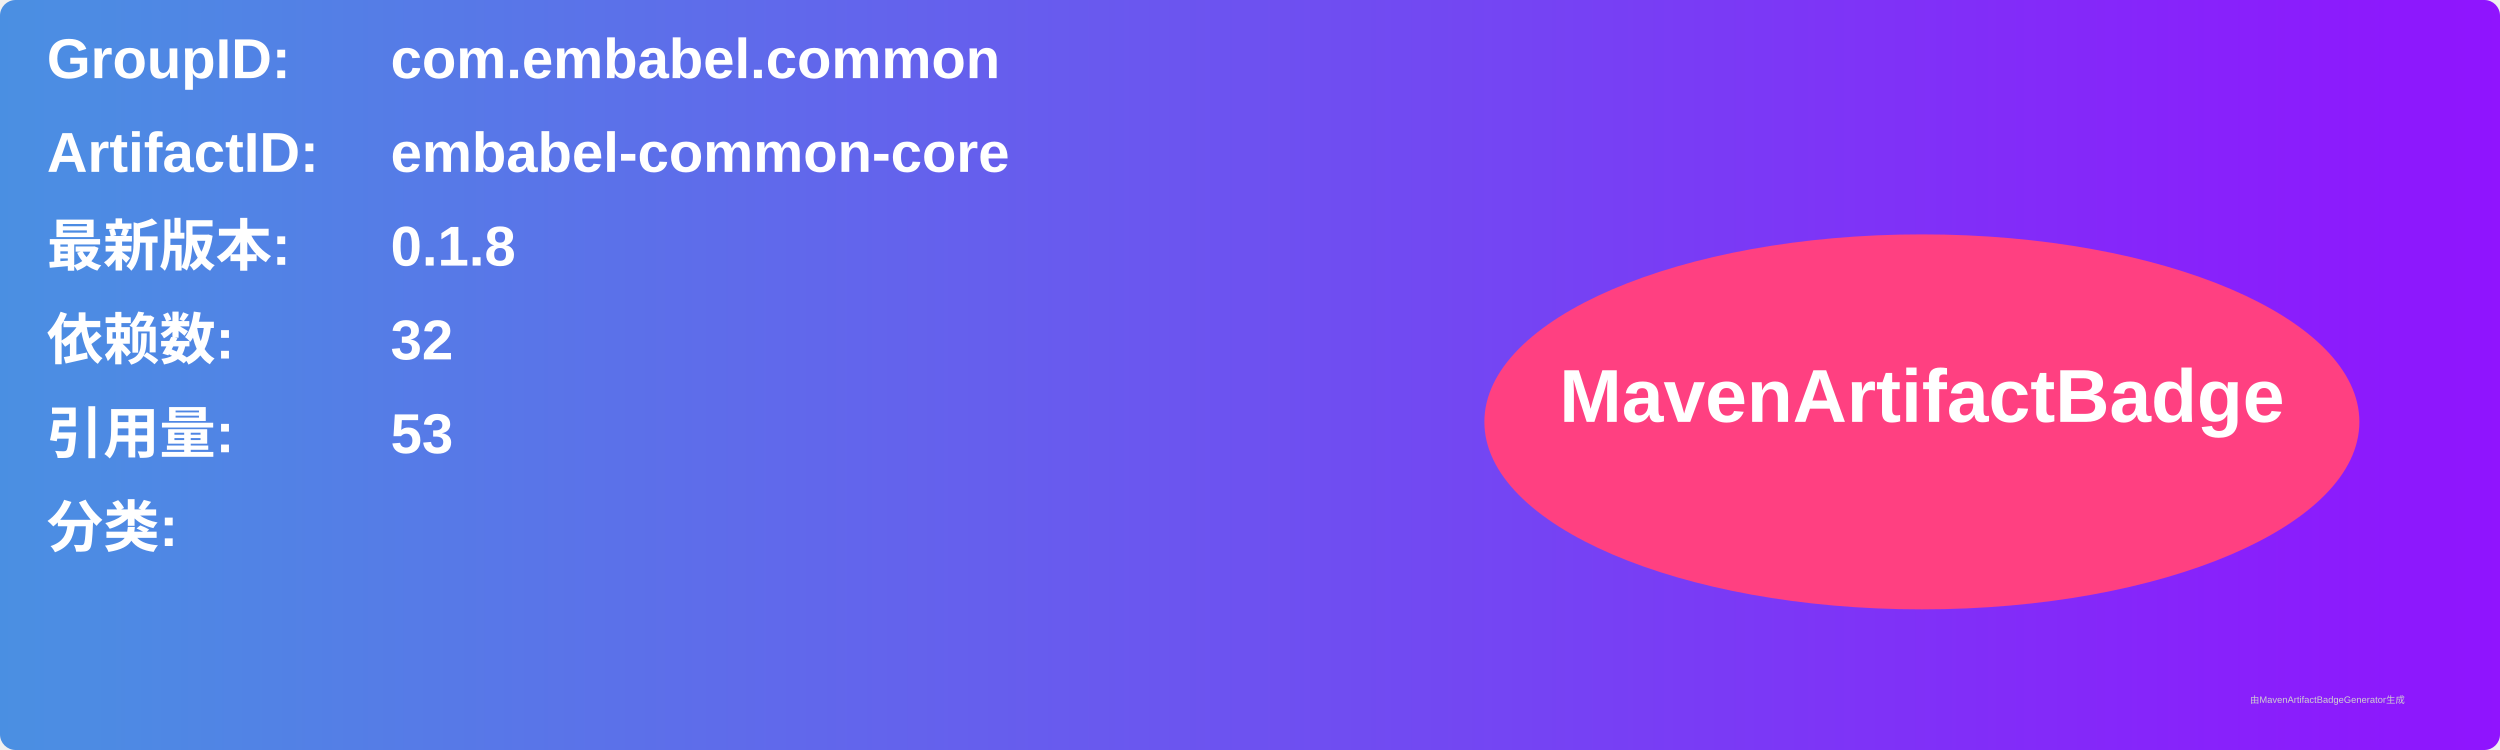
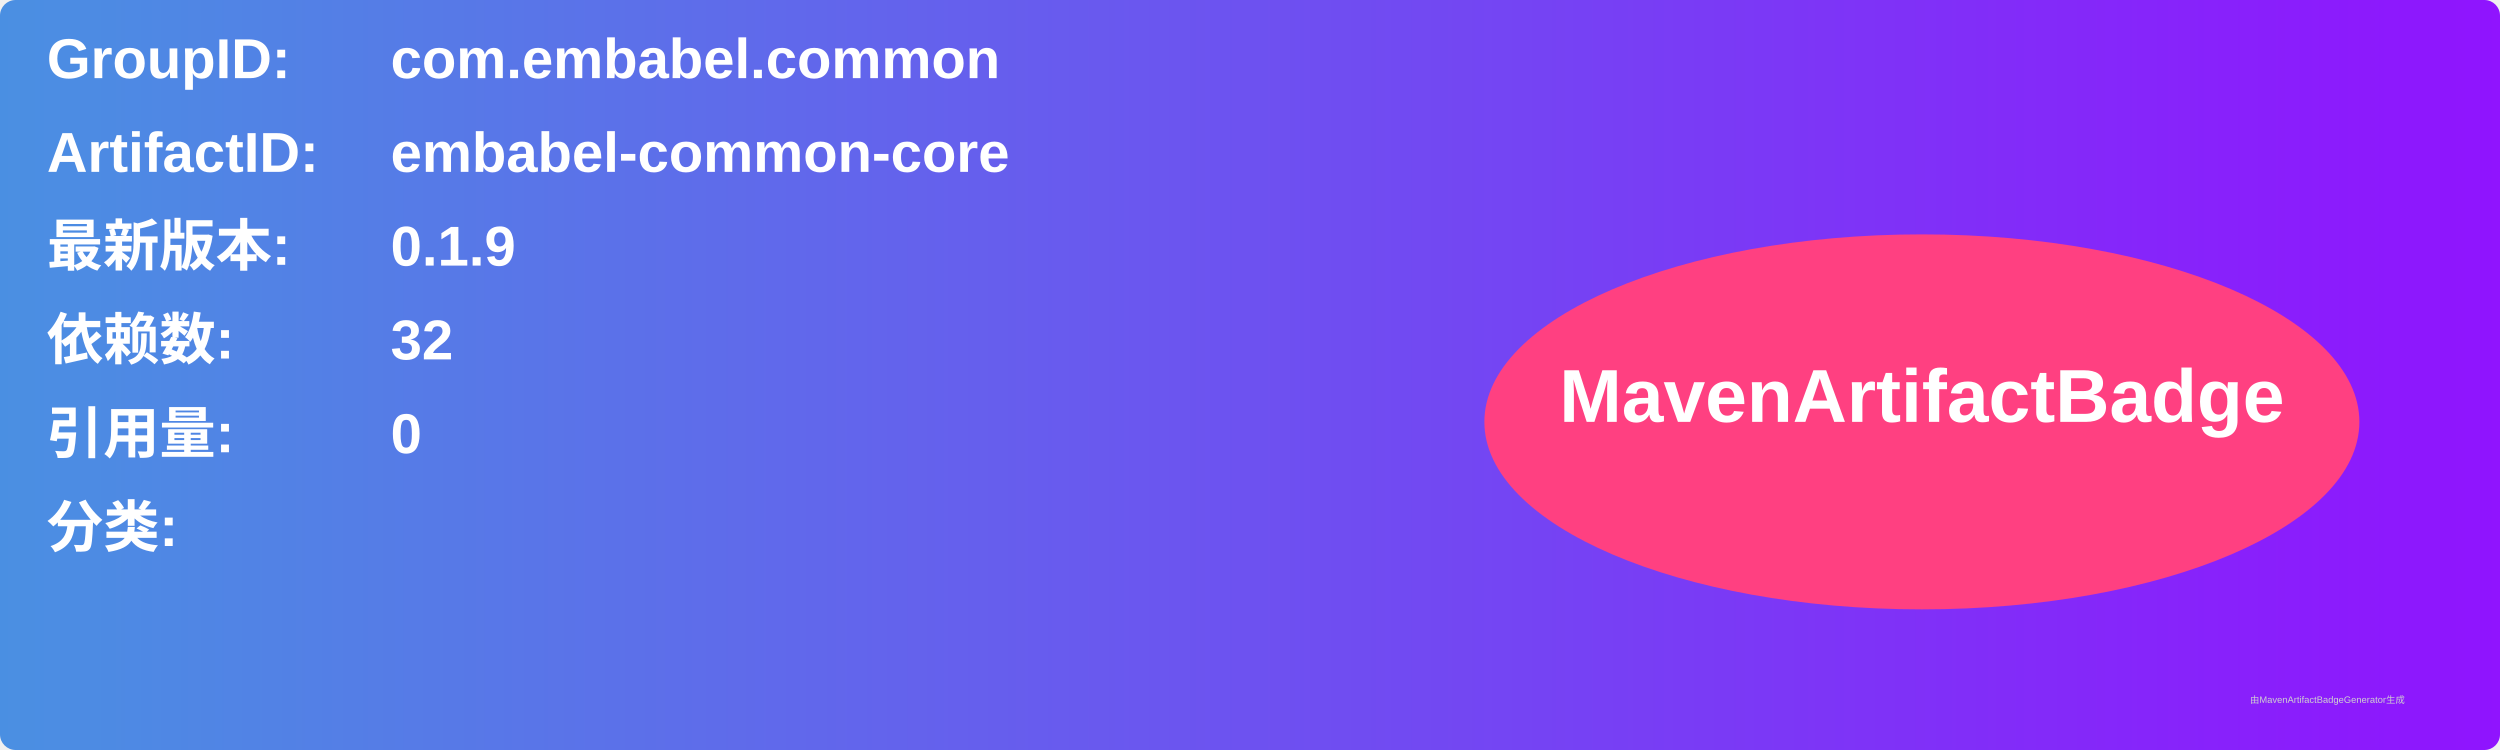
<svg xmlns="http://www.w3.org/2000/svg" width="800" height="240" viewBox="0 0 800 240">
  <linearGradient id="grad" x1="0%" y1="0%" x2="100%" y2="0%">
    <stop offset="0%" stop-color="#4a90e2" />
    <stop offset="100%" stop-color="#9013fe" />
  </linearGradient>
  <rect width="100%" height="100%" rx="5" ry="5" fill="url(#grad)" />
  <g transform="translate(15, 15)">
    <text x="0" y="10" font-family="Arial" font-size="18" fill="white" font-weight="bold" width="260">GroupID:</text>
    <text x="110" y="10" font-family="Arial" font-size="18" fill="white" font-weight="bold" width="460">com.embabel.common</text>
    <text x="0" y="40" font-family="Arial" font-size="18" fill="white" font-weight="bold" width="260">ArtifactID:</text>
    <text x="110" y="40" font-family="Arial" font-size="18" fill="white" font-weight="bold" width="460">embabel-common-core</text>
    <text x="0" y="70" font-family="Arial" font-size="18" fill="white" font-weight="bold">最新版本:</text>
    <text x="110" y="70" font-family="Arial" font-size="18" fill="white" font-weight="bold">
-       <tspan font-weight="bold">0.1.8</tspan>
+       <tspan font-weight="bold">0.1.9</tspan>
    </text>
    <text x="0" y="100" font-family="Arial" font-size="18" fill="white" font-weight="bold">依赖数: </text>
    <text x="110" y="100" font-family="Arial" font-size="18" fill="white">
      <tspan font-weight="bold">32</tspan>
    </text>
    <text x="0" y="130" font-family="Arial" font-size="18" fill="white" font-weight="bold">引用量: </text>
    <text x="110" y="130" font-family="Arial" font-size="18" fill="white">
-       <tspan font-weight="bold">53</tspan>
+       <tspan font-weight="bold">0</tspan>
    </text>
    <text x="0" y="160" font-family="Arial" font-size="18" fill="white" font-weight="bold">分类:</text>
    <text x="10" y="190" font-family="Arial" font-size="10" fill="white">
      <tspan font-weight="bold" />
    </text>
    <ellipse cx="600" cy="120" rx="140" ry="60" fill="#ff4081" />
    <text x="600" y="120" text-anchor="middle" font-family="Arial" font-size="24" fill="white" font-weight="bold">MavenArtifactBadge</text>
  </g>
  <text x="720" y="225" font-family="Arial" font-size="3" fill="#d0d0d0">由MavenArtifactBadgeGenerator生成</text>
</svg>
